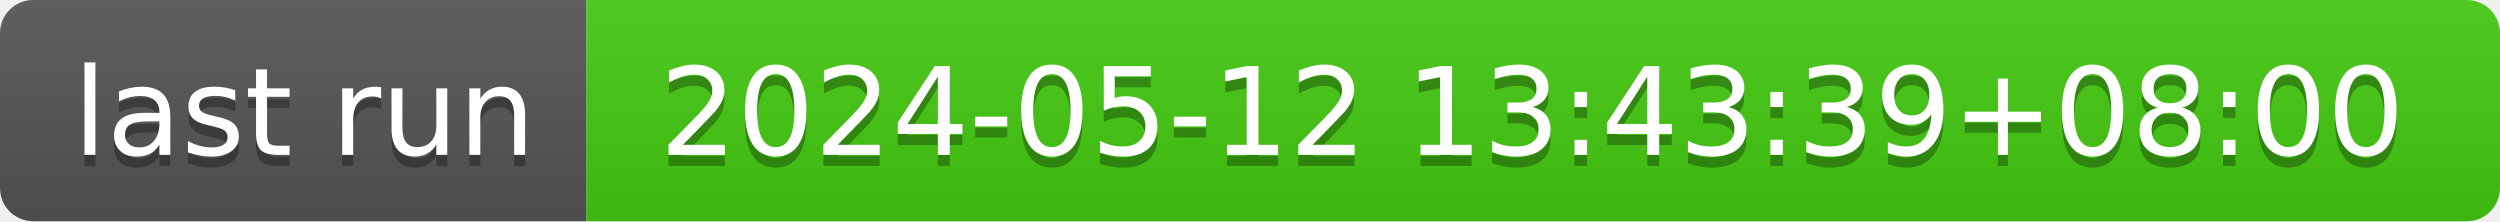
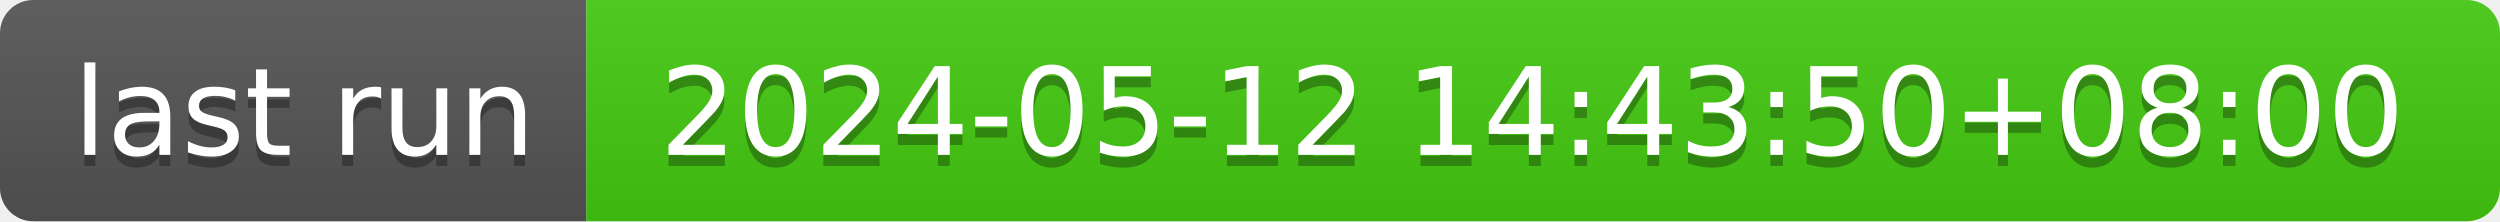
- <svg xmlns="http://www.w3.org/2000/svg" width="226" height="20" role="img" aria-label="last run: 2024-05-12 13:43:39+08:00">
+ <svg xmlns="http://www.w3.org/2000/svg" width="226" height="20" role="img" aria-label="last run: 2024-05-12 14:43:50+08:00">
  <linearGradient id="s" x2="0" y2="100%">
    <stop offset="0" stop-color="#bbb" stop-opacity=".1" />
    <stop offset="1" stop-opacity=".1" />
  </linearGradient>
  <clipPath id="r">
    <rect width="226" height="20" rx="3" fill="#fff" />
  </clipPath>
  <g clip-path="url(#r)">
    <rect width="53" height="20" fill="#555" />
    <rect x="53" width="173" height="20" fill="#4c1" />
    <rect width="226" height="20" fill="url(#s)" />
  </g>
  <g fill="#fff" text-anchor="middle" font-family="Verdana,Geneva,DejaVu Sans,sans-serif" text-rendering="geometricPrecision" font-size="110">
    <text aria-hidden="true" x="275" y="150" fill="#010101" fill-opacity=".3" transform="scale(.1)" textLength="430">last run</text>
    <text x="275" y="140" transform="scale(.1)" fill="#fff" textLength="430">last run</text>
-     <text aria-hidden="true" x="1385" y="150" fill="#010101" fill-opacity=".3" transform="scale(.1)" textLength="1630">2024-05-12 13:43:39+08:00</text>
-     <text x="1385" y="140" transform="scale(.1)" fill="#fff" textLength="1630">2024-05-12 13:43:39+08:00</text>
+     <text aria-hidden="true" x="1385" y="150" fill="#010101" fill-opacity=".3" transform="scale(.1)" textLength="1630">2024-05-12 14:43:50+08:00</text>
+     <text x="1385" y="140" transform="scale(.1)" fill="#fff" textLength="1630">2024-05-12 14:43:50+08:00</text>
  </g>
</svg>
